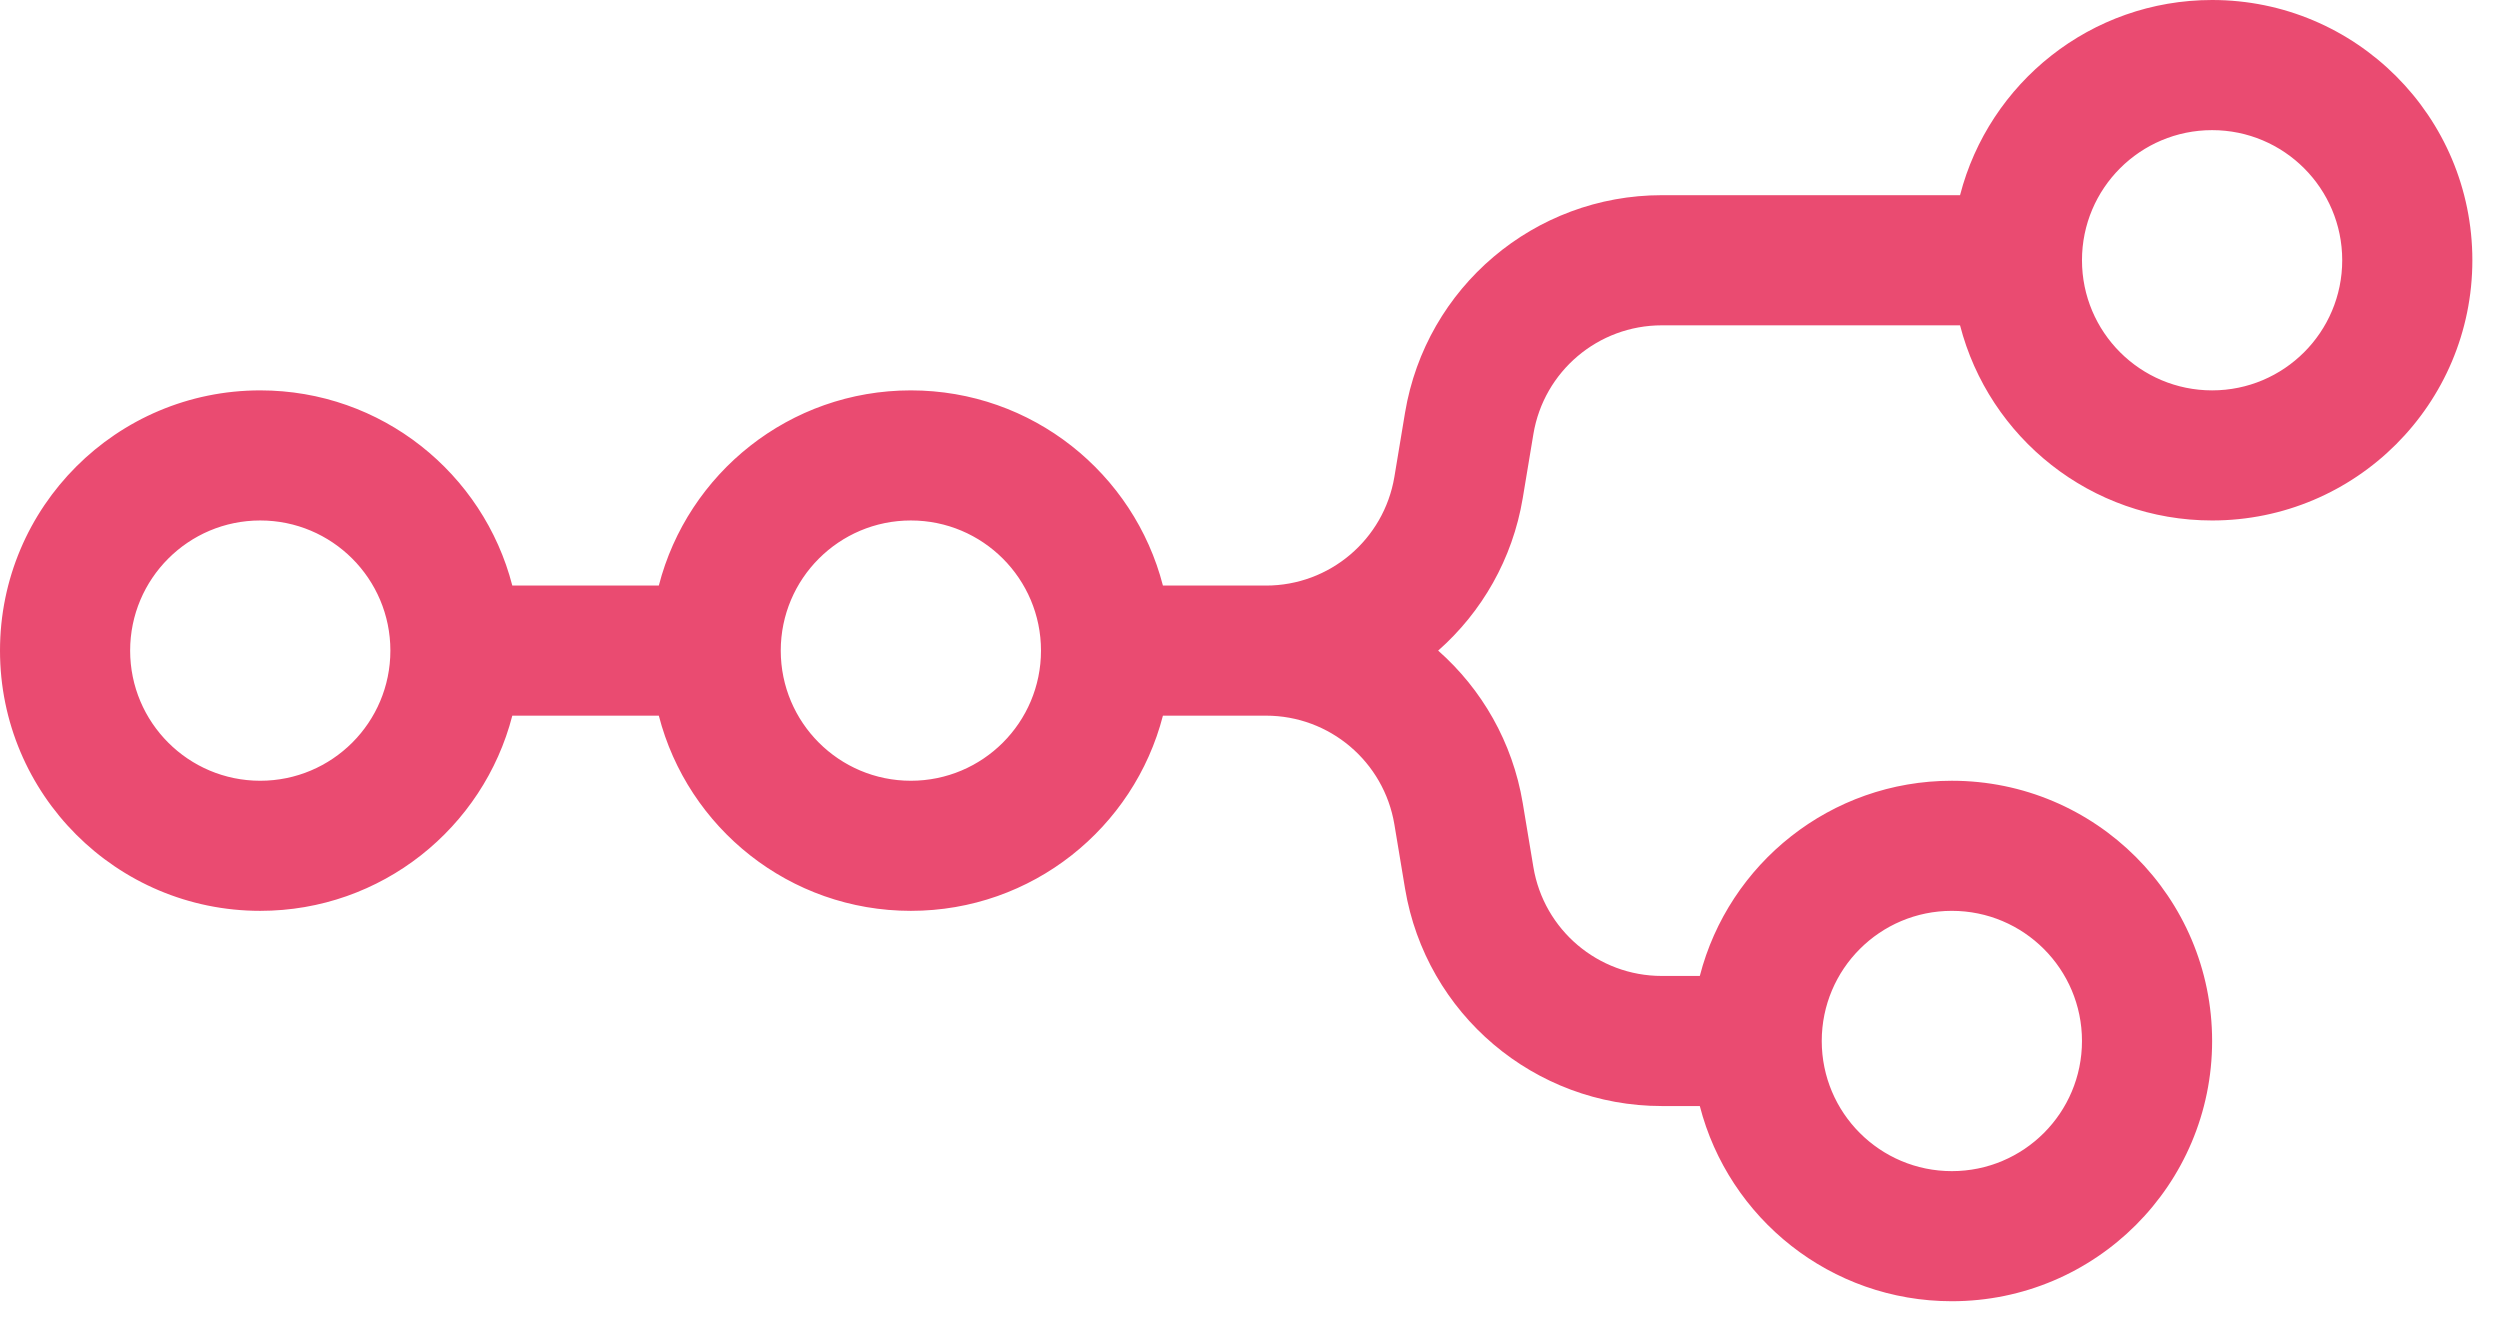
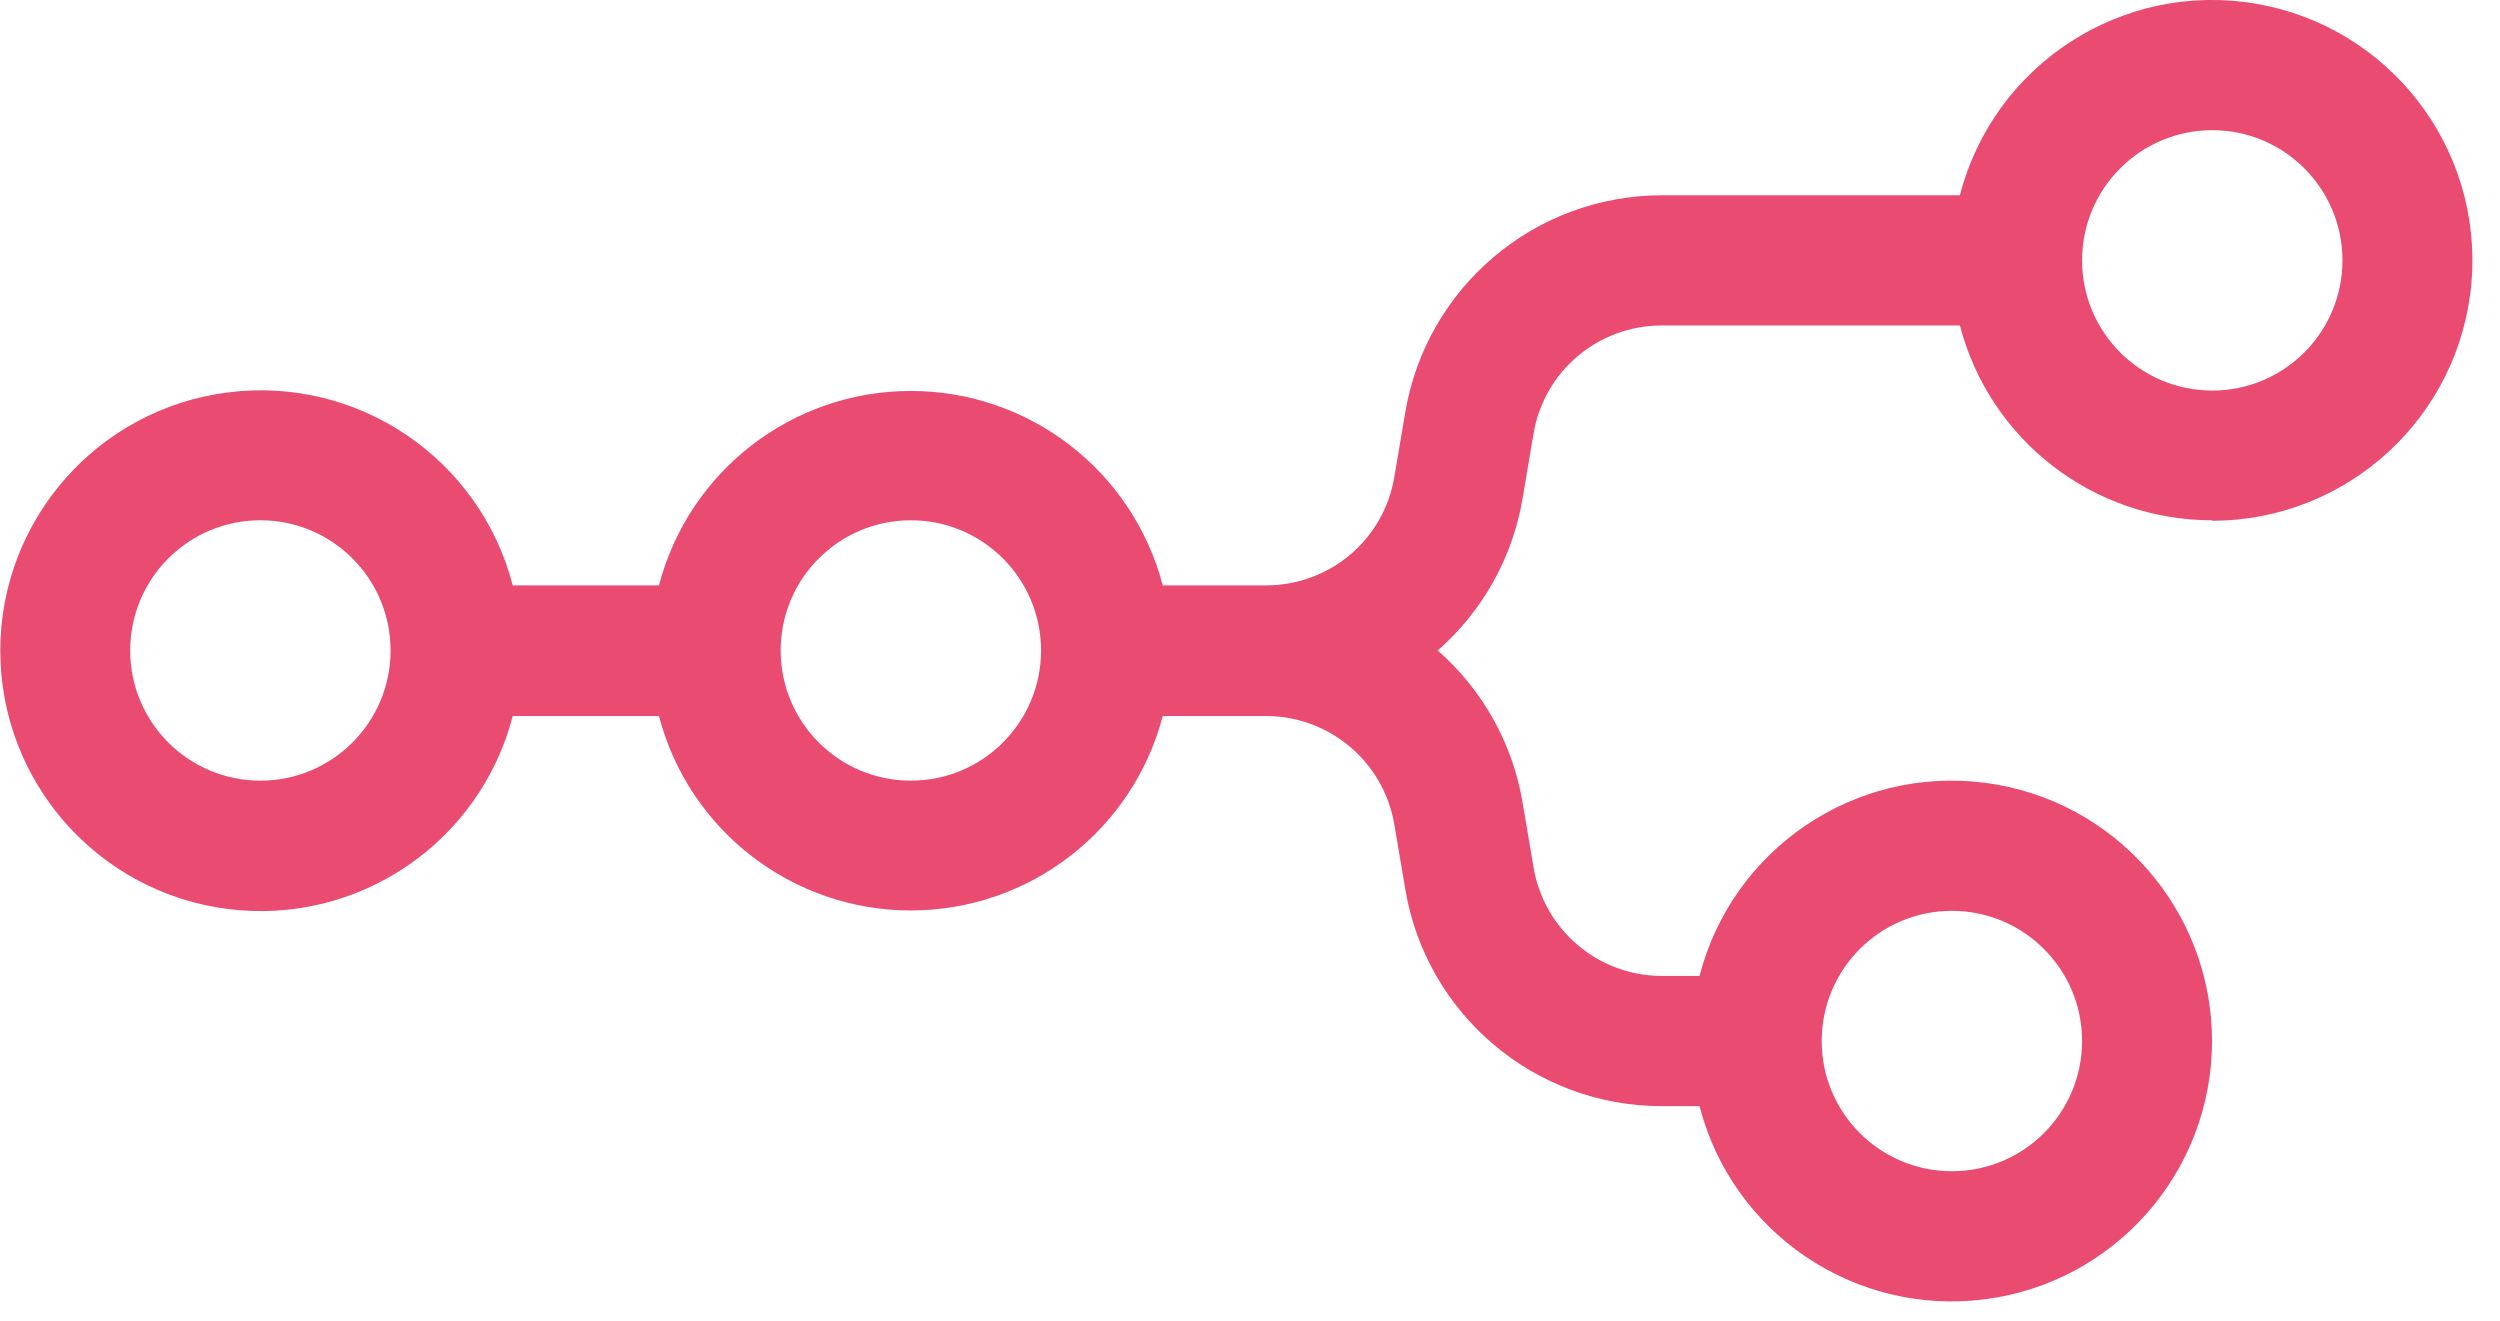
- <svg xmlns="http://www.w3.org/2000/svg" viewBox="0 0 53 28" fill="none">
-   <g>
-     <path fill-rule="evenodd" clip-rule="evenodd" d="M46.897 11.034C44.326 11.034 42.166 9.276 41.553 6.897H35.23C33.881 6.897 32.73 7.871 32.508 9.202L32.282 10.562C32.066 11.854 31.413 12.978 30.489 13.793C31.413 14.608 32.066 15.732 32.282 17.024L32.508 18.384C32.73 19.715 33.881 20.69 35.23 20.69H36.036C36.648 18.31 38.808 16.552 41.379 16.552C44.426 16.552 46.897 19.022 46.897 22.069C46.897 25.116 44.426 27.586 41.379 27.586C38.808 27.586 36.648 25.828 36.036 23.448H35.23C32.532 23.448 30.231 21.498 29.787 18.838L29.561 17.478C29.339 16.147 28.188 15.172 26.84 15.172H24.654C24.041 17.552 21.881 19.31 19.31 19.31C16.739 19.31 14.579 17.552 13.967 15.172H10.861C10.248 17.552 8.088 19.31 5.517 19.31C2.47 19.31 0 16.84 0 13.793C0 10.746 2.47 8.276 5.517 8.276C8.088 8.276 10.248 10.034 10.861 12.414H13.967C14.579 10.034 16.739 8.276 19.31 8.276C21.881 8.276 24.041 10.034 24.654 12.414H26.84C28.188 12.414 29.339 11.439 29.561 10.109L29.787 8.748C30.231 6.088 32.532 4.138 35.23 4.138H41.553C42.166 1.758 44.326 0 46.897 0C49.944 0 52.414 2.47 52.414 5.517C52.414 8.564 49.944 11.034 46.897 11.034ZM46.897 8.276C48.42 8.276 49.655 7.041 49.655 5.517C49.655 3.994 48.42 2.759 46.897 2.759C45.373 2.759 44.138 3.994 44.138 5.517C44.138 7.041 45.373 8.276 46.897 8.276ZM5.517 16.552C7.041 16.552 8.276 15.317 8.276 13.793C8.276 12.27 7.041 11.034 5.517 11.034C3.994 11.034 2.759 12.27 2.759 13.793C2.759 15.317 3.994 16.552 5.517 16.552ZM22.069 13.793C22.069 15.317 20.834 16.552 19.31 16.552C17.787 16.552 16.552 15.317 16.552 13.793C16.552 12.27 17.787 11.034 19.31 11.034C20.834 11.034 22.069 12.27 22.069 13.793ZM44.138 22.069C44.138 23.593 42.903 24.828 41.379 24.828C39.856 24.828 38.621 23.593 38.621 22.069C38.621 20.545 39.856 19.31 41.379 19.31C42.903 19.31 44.138 20.545 44.138 22.069Z" fill="#EA4B71" />
-   </g>
+ <svg xmlns="http://www.w3.org/2000/svg" viewBox="0 0 53 28">
+   <path fill="#EA4B71" fill-rule="evenodd" d="M46.9 11.03a5.52 5.52 0 0 1-5.35-4.13h-6.32c-1.35 0-2.5.97-2.72 2.3l-.23 1.36a5.5 5.5 0 0 1-1.8 3.23 5.5 5.5 0 0 1 1.8 3.23l.23 1.36a2.76 2.76 0 0 0 2.72 2.31h.8a5.52 5.52 0 1 1 0 2.76h-.8c-2.7 0-5-1.95-5.44-4.61l-.23-1.36a2.76 2.76 0 0 0-2.72-2.3h-2.19a5.52 5.52 0 0 1-10.68 0h-3.1a5.52 5.52 0 1 1 0-2.77h3.1a5.52 5.52 0 0 1 10.68 0h2.19c1.35 0 2.5-.97 2.72-2.3l.23-1.36a5.52 5.52 0 0 1 5.44-4.61h6.32a5.52 5.52 0 1 1 5.35 6.9Zm0-2.75a2.76 2.76 0 1 0 0-5.52 2.76 2.76 0 0 0 0 5.52ZM5.52 16.55a2.76 2.76 0 1 0 0-5.52 2.76 2.76 0 0 0 0 5.52Zm16.55-2.76a2.76 2.76 0 1 1-5.52 0 2.76 2.76 0 0 1 5.52 0Zm22.07 8.28a2.76 2.76 0 1 1-5.52 0 2.76 2.76 0 0 1 5.52 0Z" />
</svg>
